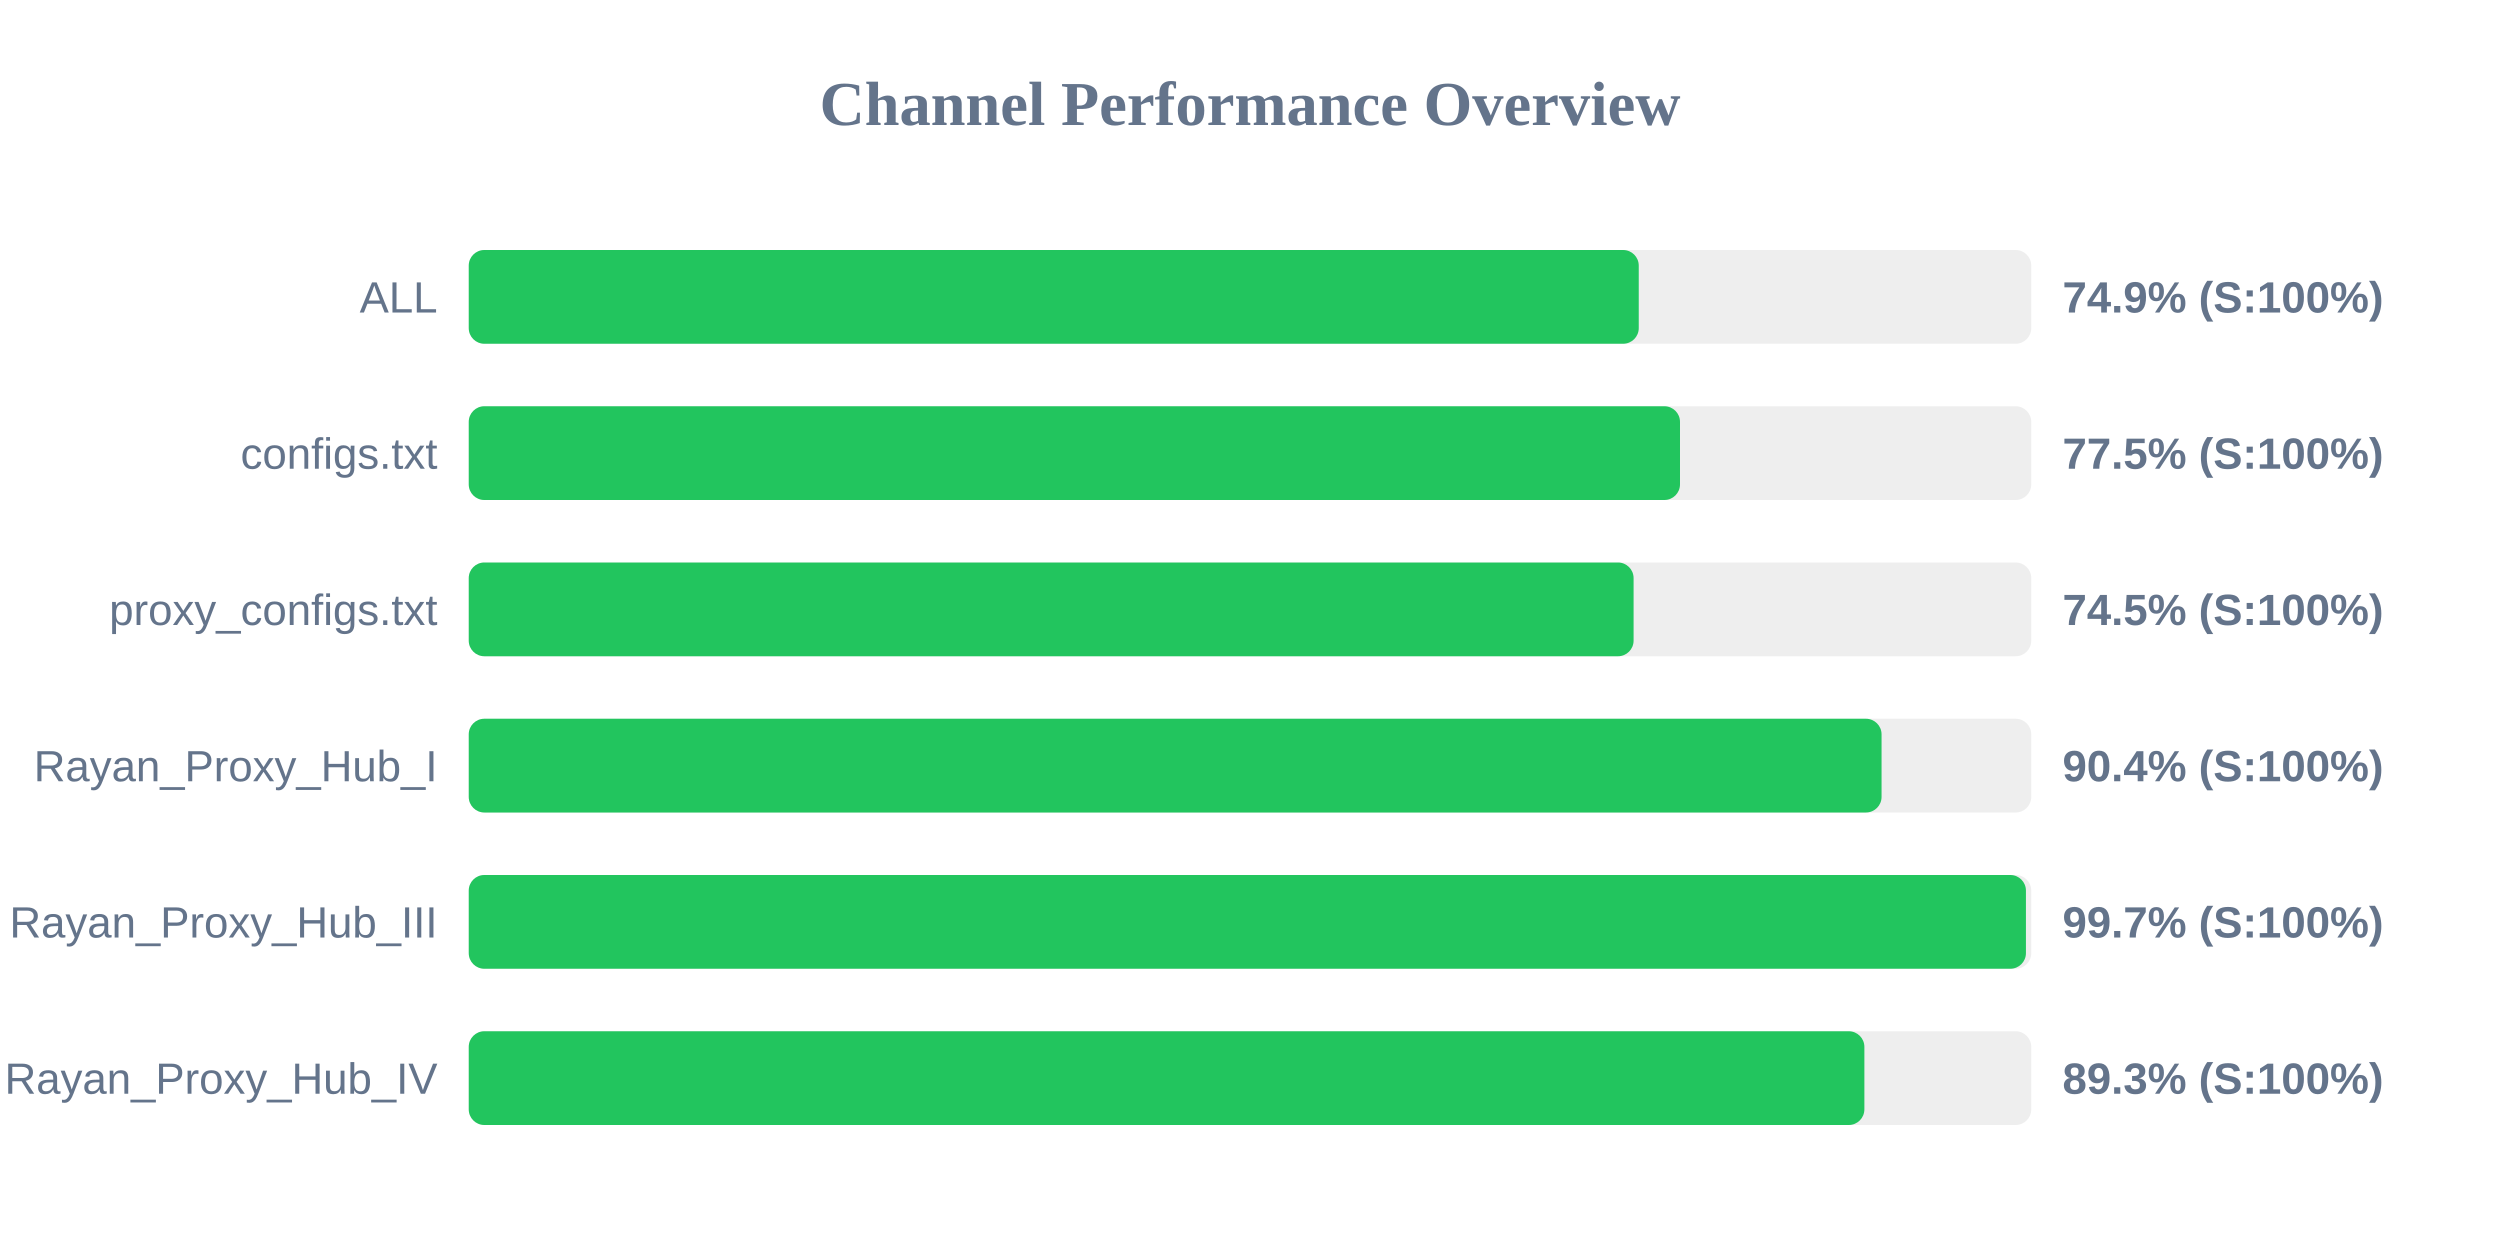
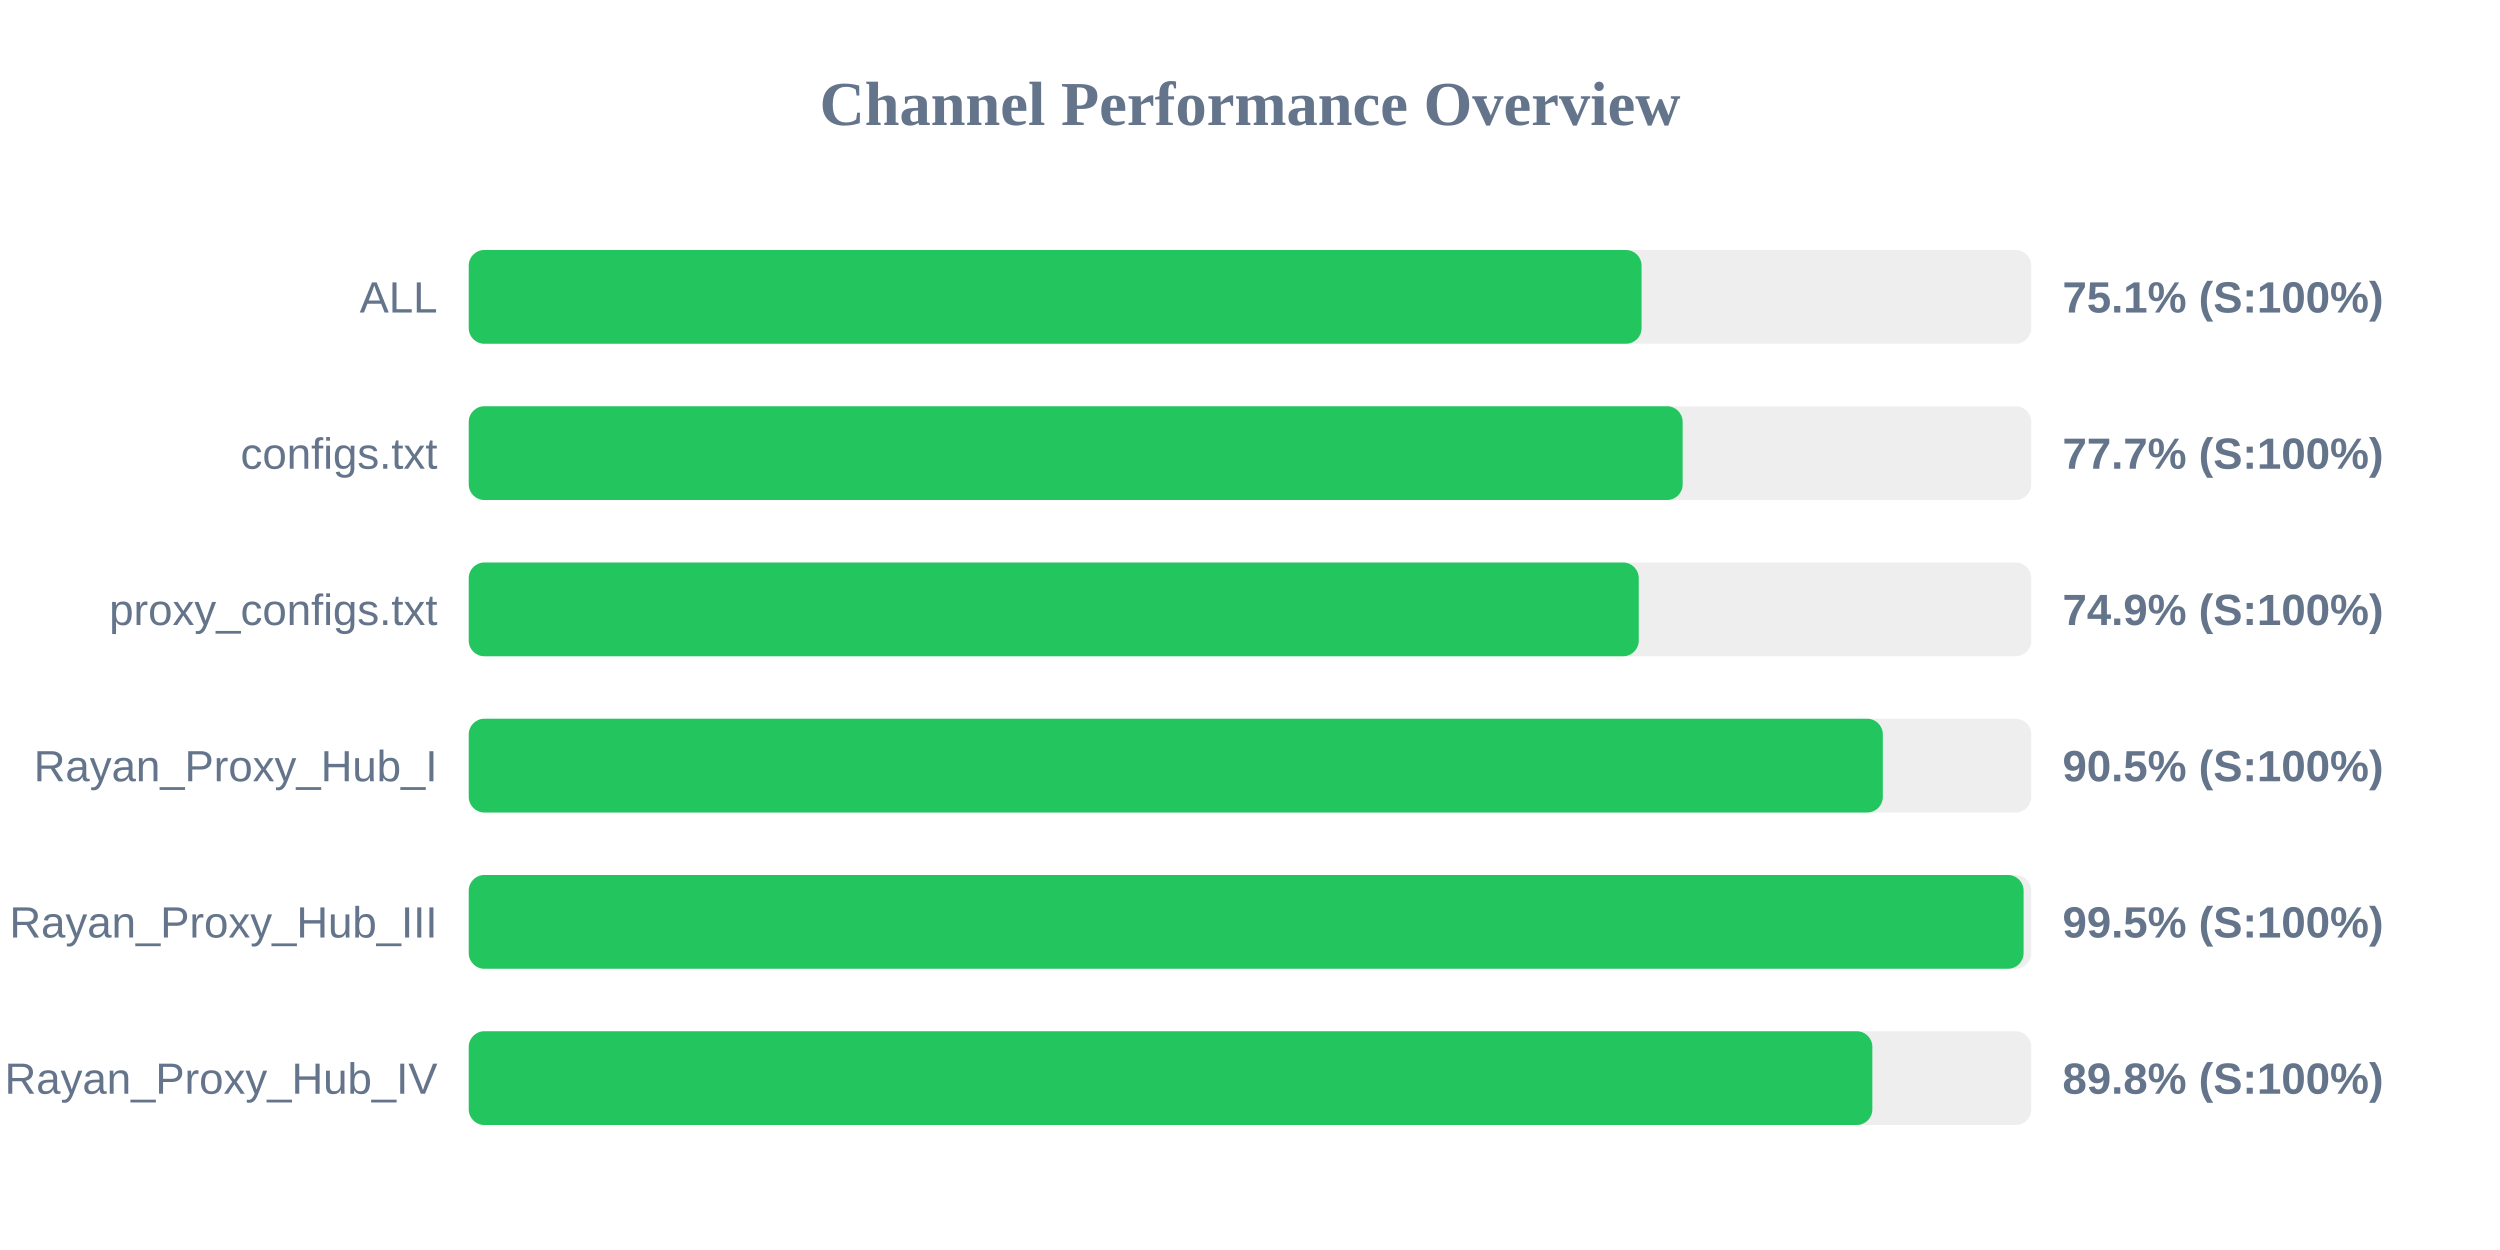
<svg xmlns="http://www.w3.org/2000/svg" width="800" height="400" version="1.1">
  <style>
        .row { font: 14px Arial; fill: #64748b; }
        .score { font: bold 14px Arial; fill: #64748b; }
    </style>
  <text x="400" y="40" text-anchor="middle" font-size="20px" font-weight="bold" fill="#64748b">Channel Performance Overview</text>
  <rect x="150" y="80" width="500" height="30" fill="#eee" rx="5" />
-   <rect x="150" y="80" width="374.4" height="30" fill="#22c55e" rx="5" />
+   <rect x="150" y="80" width="375.3" height="30" fill="#22c55e" rx="5" />
  <text x="140" y="100" text-anchor="end" class="row">ALL</text>
-   <text x="660" y="100" text-anchor="start" class="score">74.9% (S:100%)</text>
+   <text x="660" y="100" text-anchor="start" class="score">75.1% (S:100%)</text>
  <rect x="150" y="130" width="500" height="30" fill="#eee" rx="5" />
-   <rect x="150" y="130" width="387.6" height="30" fill="#22c55e" rx="5" />
+   <rect x="150" y="130" width="388.45" height="30" fill="#22c55e" rx="5" />
  <text x="140" y="150" text-anchor="end" class="row">configs.txt</text>
-   <text x="660" y="150" text-anchor="start" class="score">77.5% (S:100%)</text>
+   <text x="660" y="150" text-anchor="start" class="score">77.7% (S:100%)</text>
  <rect x="150" y="180" width="500" height="30" fill="#eee" rx="5" />
-   <rect x="150" y="180" width="372.75" height="30" fill="#22c55e" rx="5" />
+   <rect x="150" y="180" width="374.4" height="30" fill="#22c55e" rx="5" />
  <text x="140" y="200" text-anchor="end" class="row">proxy_configs.txt</text>
-   <text x="660" y="200" text-anchor="start" class="score">74.5% (S:100%)</text>
+   <text x="660" y="200" text-anchor="start" class="score">74.9% (S:100%)</text>
  <rect x="150" y="230" width="500" height="30" fill="#eee" rx="5" />
-   <rect x="150" y="230" width="452.1" height="30" fill="#22c55e" rx="5" />
+   <rect x="150" y="230" width="452.5" height="30" fill="#22c55e" rx="5" />
  <text x="140" y="250" text-anchor="end" class="row">Rayan_Proxy_Hub_I</text>
-   <text x="660" y="250" text-anchor="start" class="score">90.4% (S:100%)</text>
+   <text x="660" y="250" text-anchor="start" class="score">90.5% (S:100%)</text>
  <rect x="150" y="280" width="500" height="30" fill="#eee" rx="5" />
-   <rect x="150" y="280" width="498.3" height="30" fill="#22c55e" rx="5" />
+   <rect x="150" y="280" width="497.55" height="30" fill="#22c55e" rx="5" />
  <text x="140" y="300" text-anchor="end" class="row">Rayan_Proxy_Hub_III</text>
-   <text x="660" y="300" text-anchor="start" class="score">99.7% (S:100%)</text>
+   <text x="660" y="300" text-anchor="start" class="score">99.5% (S:100%)</text>
  <rect x="150" y="330" width="500" height="30" fill="#eee" rx="5" />
-   <rect x="150" y="330" width="446.6" height="30" fill="#22c55e" rx="5" />
+   <rect x="150" y="330" width="449.15" height="30" fill="#22c55e" rx="5" />
  <text x="140" y="350" text-anchor="end" class="row">Rayan_Proxy_Hub_IV</text>
-   <text x="660" y="350" text-anchor="start" class="score">89.3% (S:100%)</text>
+   <text x="660" y="350" text-anchor="start" class="score">89.8% (S:100%)</text>
</svg>
